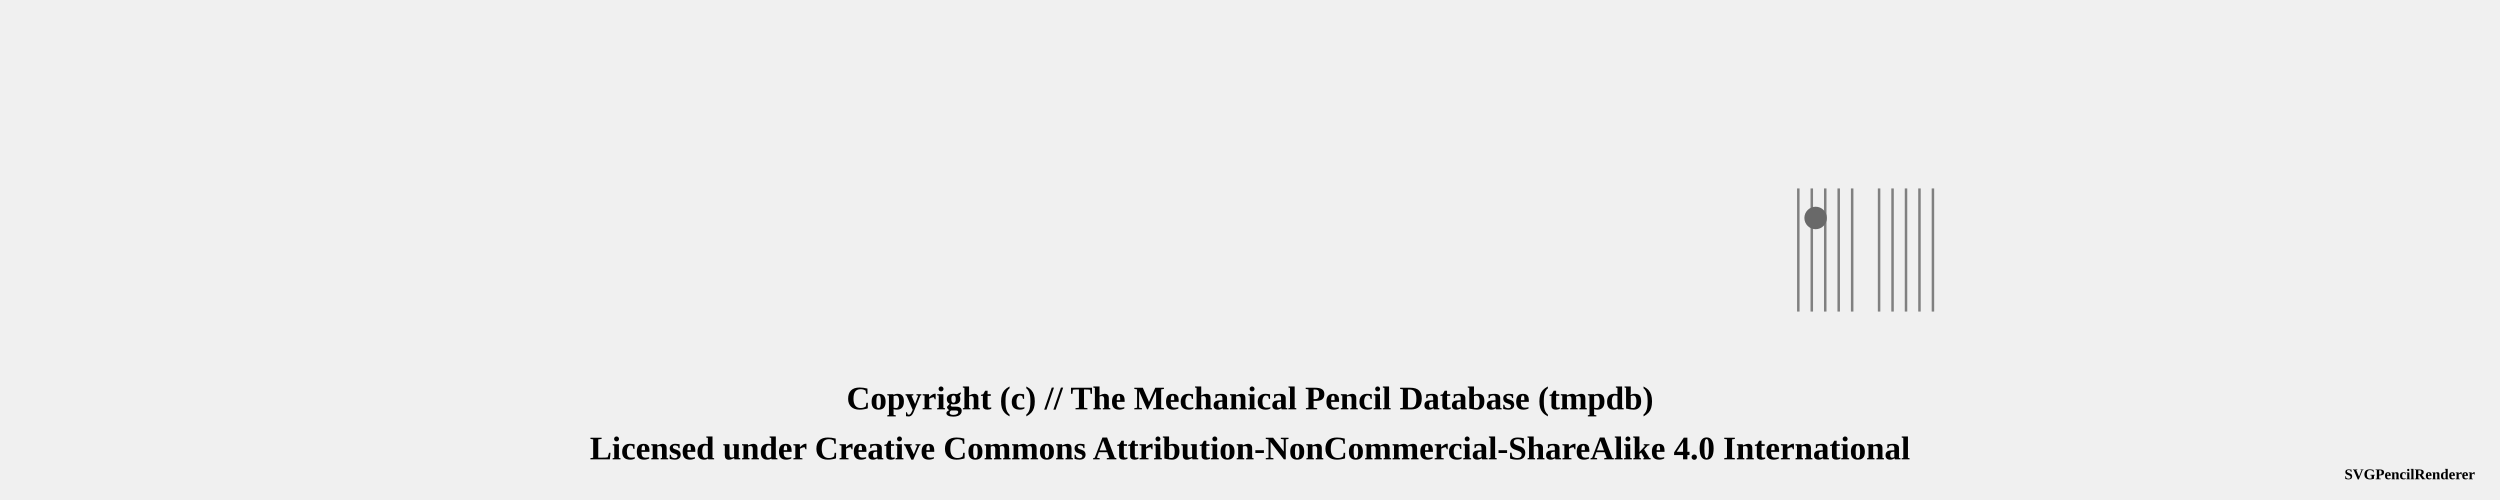
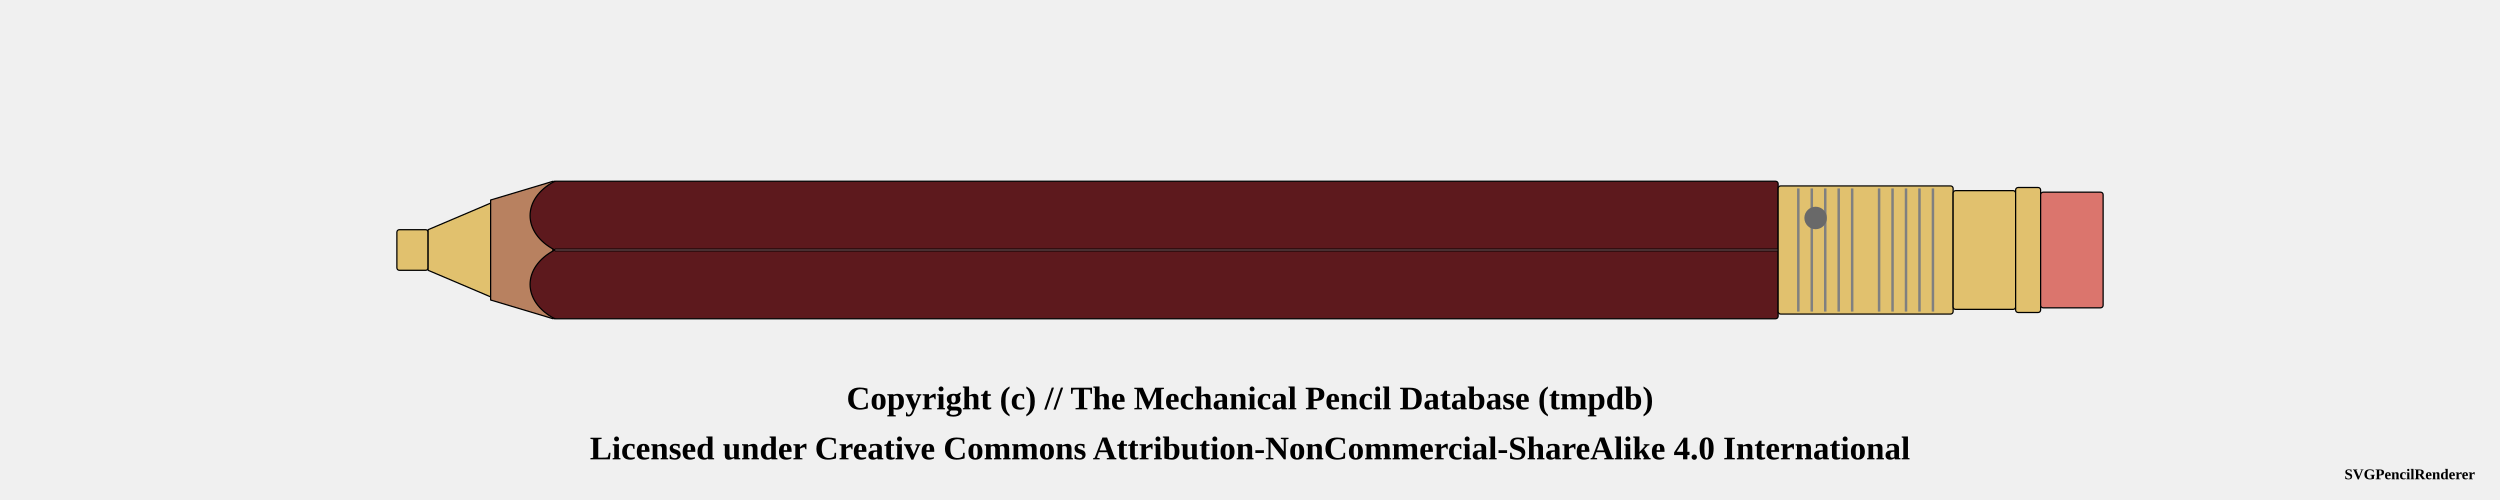
<svg xmlns="http://www.w3.org/2000/svg" width="1000" height="200">
  <pattern id="diagonalHatch" patternUnits="userSpaceOnUse" width="8" height="8">
    <path stroke="dimgray" stroke-linecap="round" stroke-width="1" d="M 4,4 L 8,8" />
    <path stroke="dimgray" stroke-linecap="round" stroke-width="1" d="M 4,4 L 0,8" />
    <path stroke="gray" stroke-linecap="round" stroke-width="1" d="M 4,4 L 8,0" />
    <path stroke="gray" stroke-linecap="round" stroke-width="1" d="M 4,4 L 0,0" />
  </pattern>
  <pattern id="spring" patternUnits="userSpaceOnUse" width="8" height="100">
    <path stroke="dimgray" stroke-linecap="round" stroke-width="2" d="M 0,0 L 8,100" />
    <path stroke="white" stroke-linecap="round" stroke-width="1" d="M 0,0 L 8,100" />
  </pattern>
  <g transform="rotate(0 0 0)">
+     <rect x="158.75" y="91.875" width="12.5" height="16.25" rx="1" ry="1" stroke-width="0.5" stroke="black" fill="#E1C16E" />
+     <path d="M171.25 91.875 L196.25 81.25 L196.25 118.75 L171.25 108.125 Z" stroke-width="0.5" stroke="black" stroke-linejoin="round" fill="#E1C16E" />
+     <path d="M196.25 80 L221.25 72.5 L221.25 127.5 L196.25 120 Z" stroke-width="0.5" stroke="black" stroke-linejoin="round" fill="#b88160" />
+     <rect x="221.25" y="72.5" width="490" height="55" rx="1" ry="1" stroke-width="0.5" stroke="black" fill="#5d191d" />
+     <line x1="221.25" y1="100" x2="711.25" y2="100" stroke-width="1.5" stroke="black" fill="none" stroke-opacity="0.5" />
+     <line x1="221.25" y1="100" x2="711.25" y2="100" stroke-width="0.5" stroke="gray" fill="none" stroke-opacity="0.5" />
+     <rect x="711.25" y="74.375" width="70" height="51.25" rx="1" ry="1" stroke-width="0.5" stroke="black" fill="#E1C16E" />
    <line x1="719.327" y1="75.375" x2="719.327" y2="124.625" stroke-width="1" stroke="gray" />
    <line x1="724.712" y1="75.375" x2="724.712" y2="124.625" stroke-width="1" stroke="gray" />
    <line x1="730.096" y1="75.375" x2="730.096" y2="124.625" stroke-width="1" stroke="gray" />
    <line x1="735.481" y1="75.375" x2="735.481" y2="124.625" stroke-width="1" stroke="gray" />
    <line x1="740.865" y1="75.375" x2="740.865" y2="124.625" stroke-width="1" stroke="gray" />
    <line x1="751.635" y1="75.375" x2="751.635" y2="124.625" stroke-width="1" stroke="gray" />
    <line x1="757.019" y1="75.375" x2="757.019" y2="124.625" stroke-width="1" stroke="gray" />
    <line x1="762.404" y1="75.375" x2="762.404" y2="124.625" stroke-width="1" stroke="gray" />
    <line x1="767.788" y1="75.375" x2="767.788" y2="124.625" stroke-width="1" stroke="gray" />
    <line x1="773.173" y1="75.375" x2="773.173" y2="124.625" stroke-width="1" stroke="gray" />
    <circle r="4" cx="726.25" cy="87.188" stroke="dimgray" stroke-width="1" fill="dimGray" />
+     <rect x="781.25" y="76.25" width="25" height="47.5" rx="1" ry="1" stroke-width="0.5" stroke="black" fill="#E1C16E" />
+     <rect x="806.25" y="75" width="10" height="50" rx="1" ry="1" stroke-width="0.5" stroke="black" fill="#E1C16E" />
+     <rect x="816.25" y="76.875" width="25" height="46.25" rx="1" ry="1" stroke-width="0.5" stroke="black" fill="#db756d" />
+     <path d="M 221.9 72.5 C 208.75 79.375, 208.75 93.125, 221.9 100" stroke-width="0.5" stroke="black" stroke-linecap="round" fill="#5d191d" />
+     <path d="M 221.9 127.5 C 208.75 120.625, 208.75 106.875, 221.9 100" stroke-width="0.5" stroke="black" stroke-linecap="round" fill="#5d191d" />
  </g>
  <text x="50%" y="160" font-size="1.1em" font-weight="bold" text-anchor="middle" dominant-baseline="middle">Copyright (c) // The Mechanical Pencil Database (tmpdb)</text>
  <text x="50%" y="180" font-size="1.1em" font-weight="bold" text-anchor="middle" dominant-baseline="middle">Licensed under Creative Commons Attribution-NonCommercial-ShareAlike 4.0 International</text>
  <text x="990" y="190" font-size="0.5em" font-weight="bold" text-anchor="end" dominant-baseline="middle">SVGPencilRenderer</text>
</svg>
